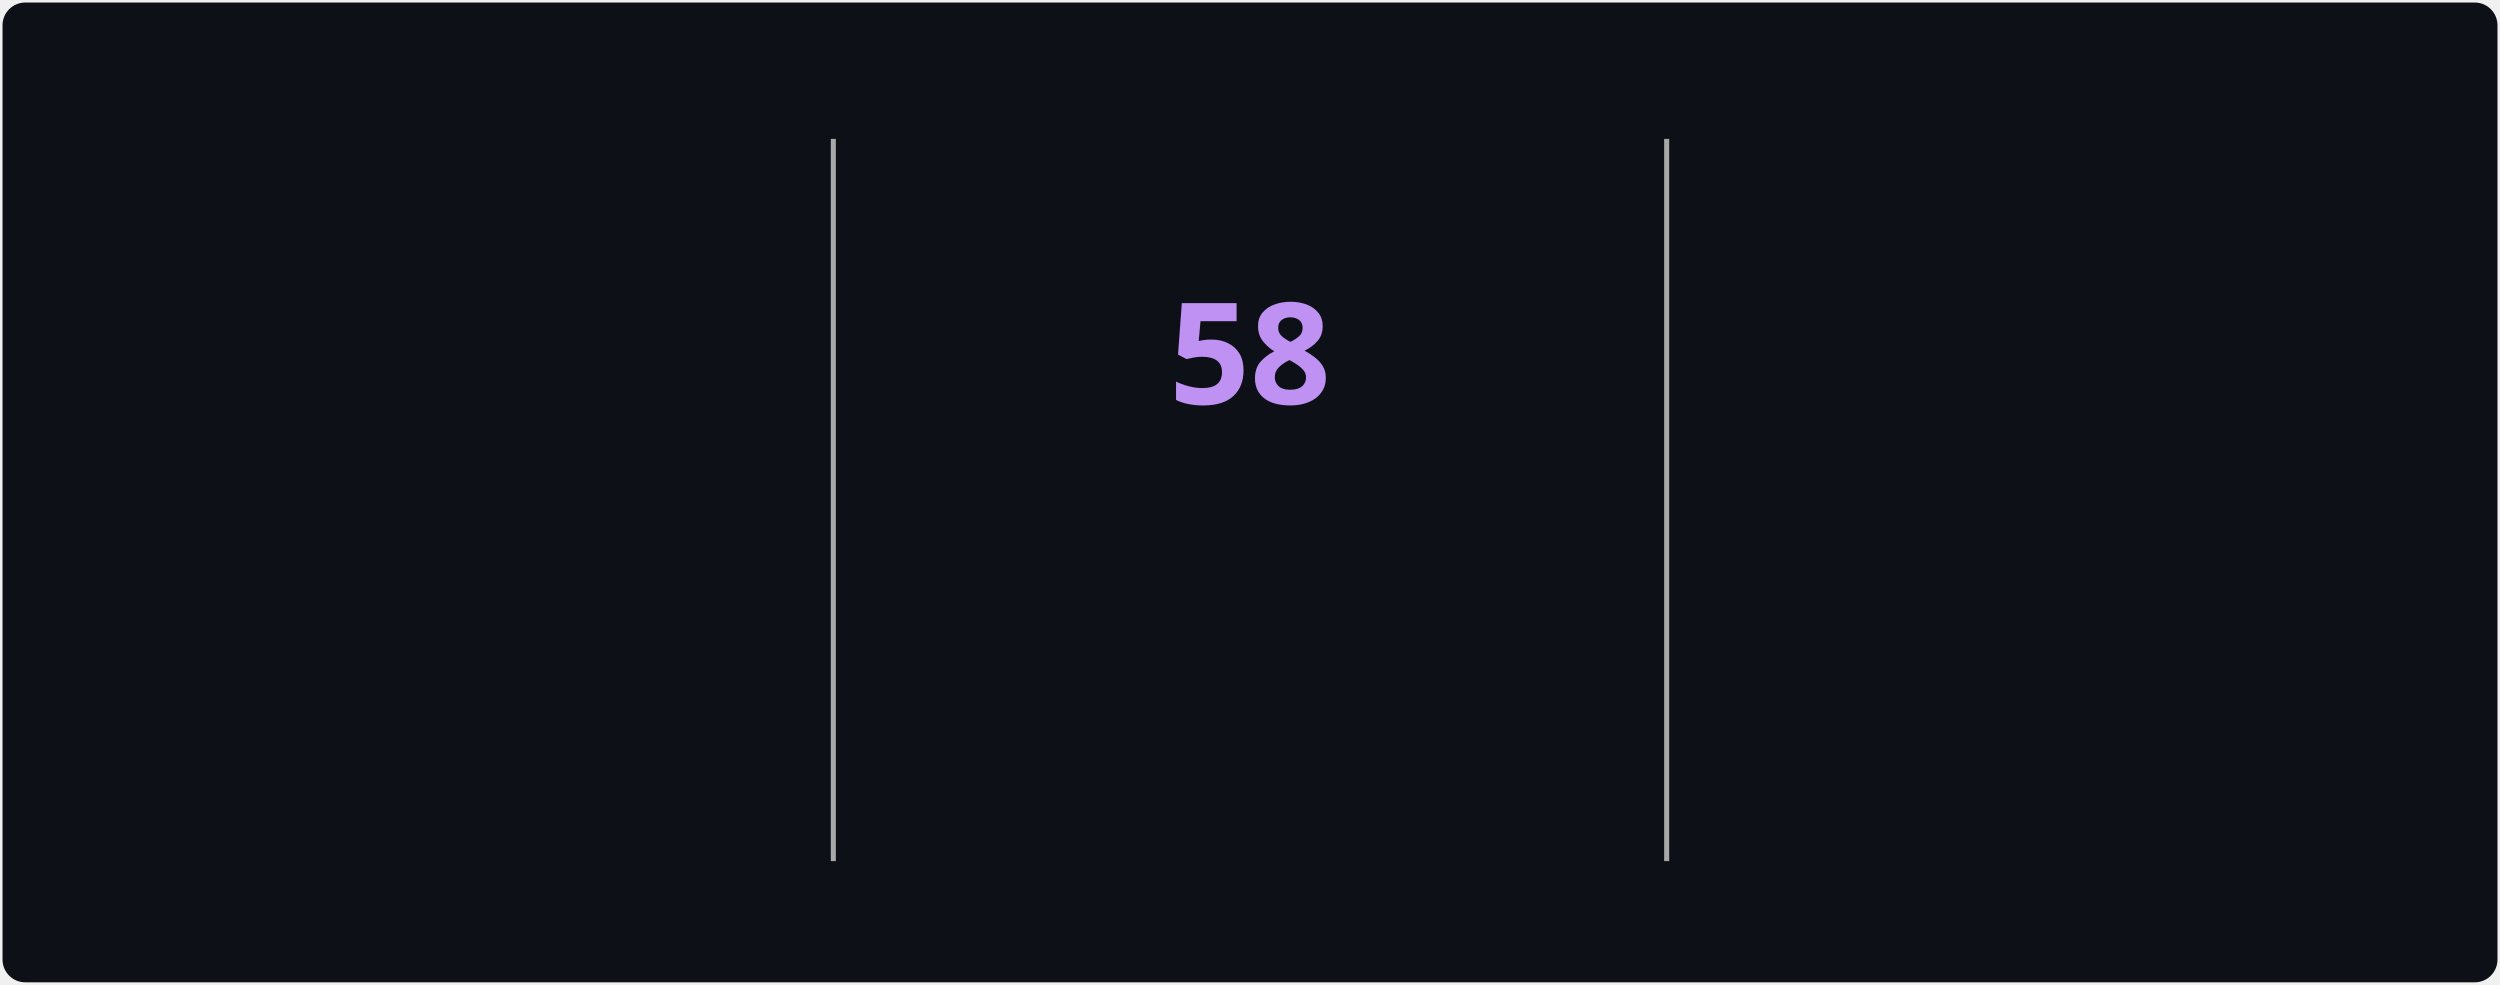
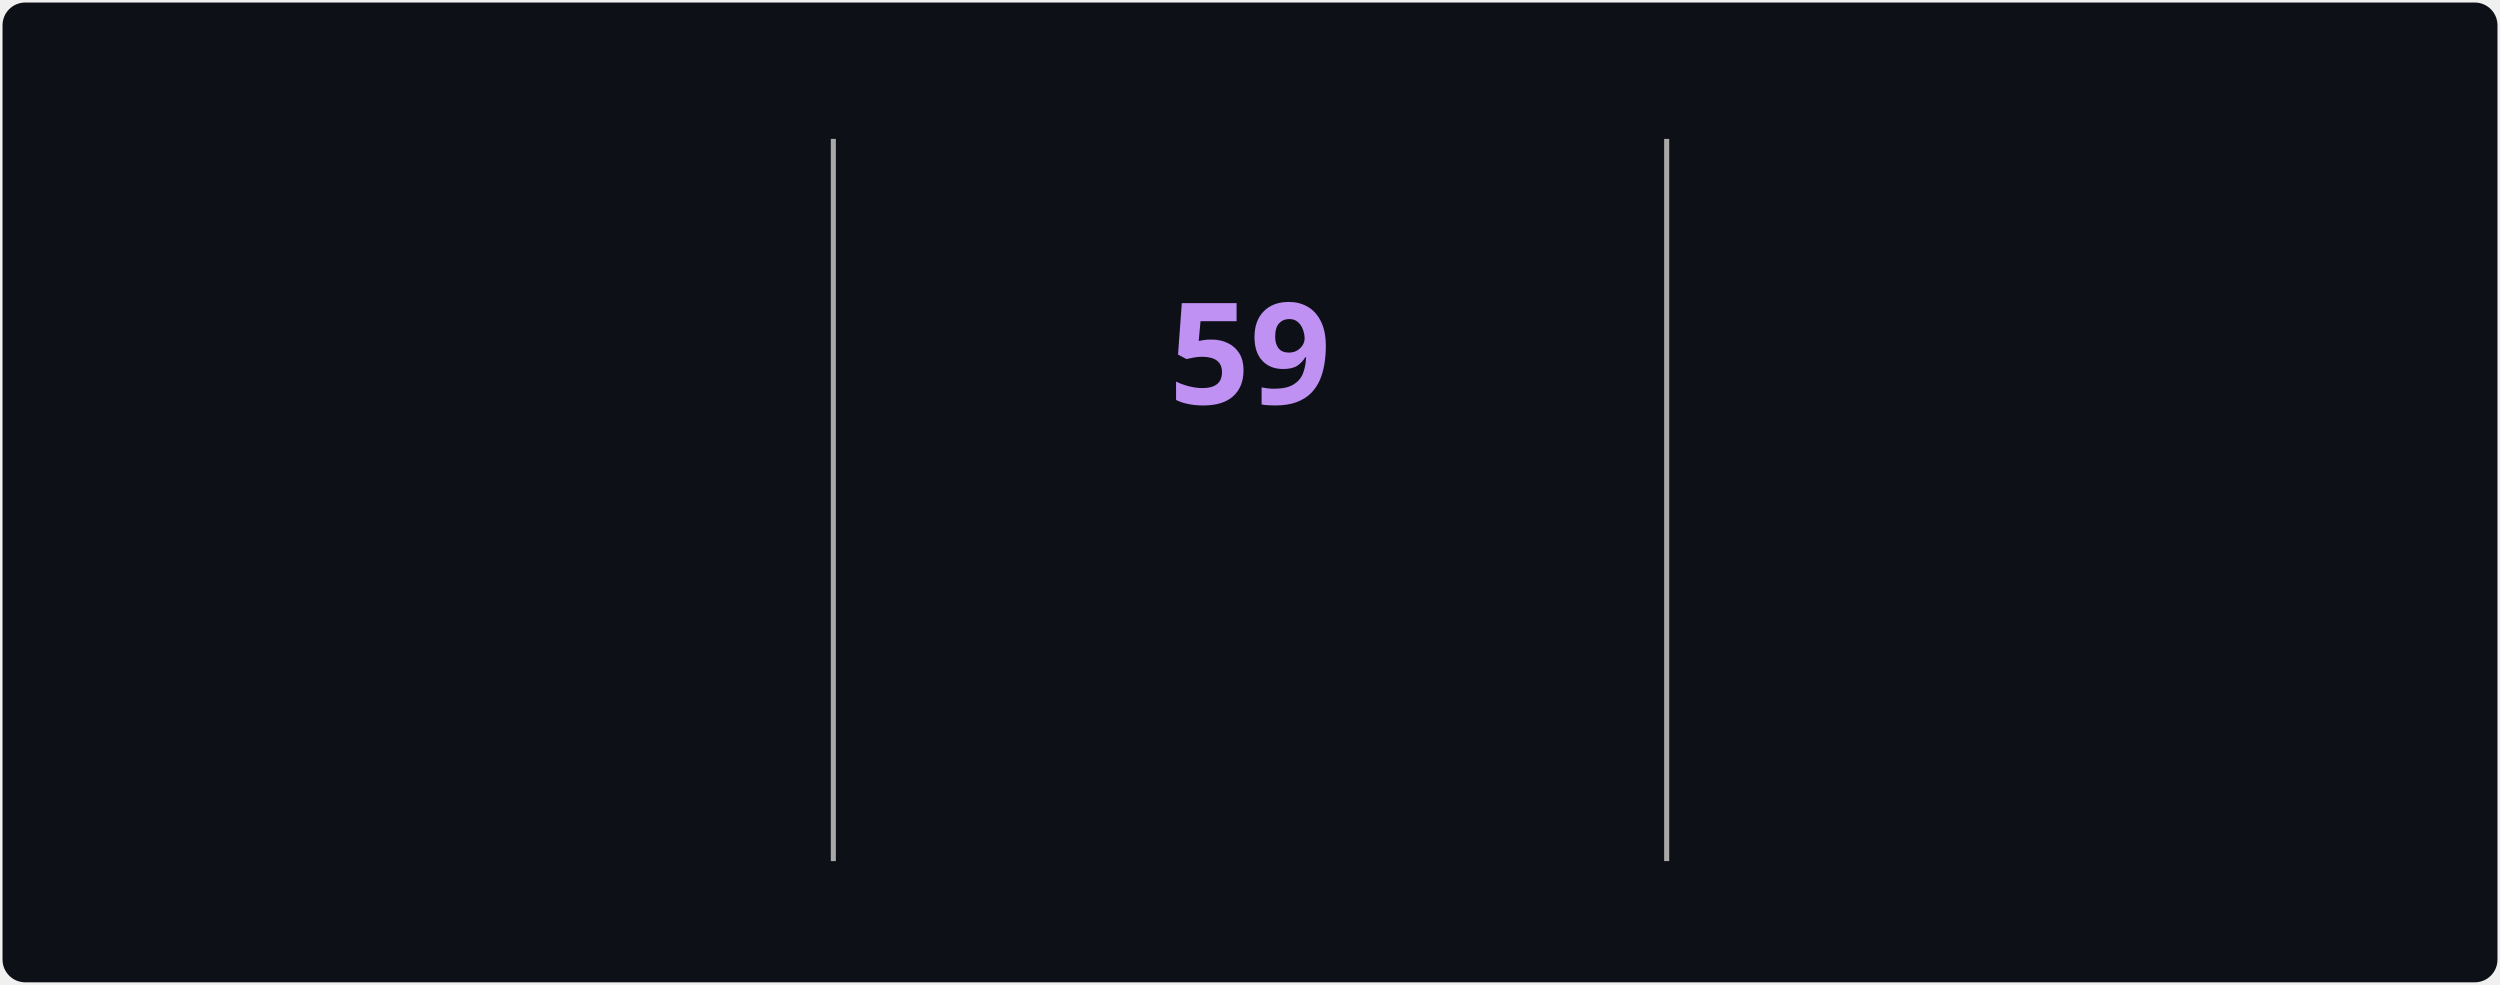
<svg xmlns="http://www.w3.org/2000/svg" style="isolation: isolate" viewBox="0 0 495 195" width="495px" height="195px" direction="ltr">
  <style>
            @keyframes currstreak {
                0% { font-size: 3px; opacity: 0.2; }
                80% { font-size: 34px; opacity: 1; }
                100% { font-size: 28px; opacity: 1; }
            }
            @keyframes fadein {
                0% { opacity: 0; }
                100% { opacity: 1; }
            }
        </style>
  <defs>
    <clipPath id="outer_rectangle">
      <rect width="495" height="195" rx="4.5" />
    </clipPath>
    <mask id="mask_out_ring_behind_fire">
      <rect width="495" height="195" fill="white" />
      <ellipse id="mask-ellipse" cx="247.5" cy="32" rx="13" ry="18" fill="black" />
    </mask>
  </defs>
  <g clip-path="url(#outer_rectangle)">
    <g style="isolation: isolate">
      <rect stroke="#000000" stroke-opacity="0" fill="#0d1117" rx="4.5" x="0.5" y="0.5" width="494" height="194" />
    </g>
    <g style="isolation: isolate">
      <line x1="165" y1="28" x2="165" y2="170" vector-effect="non-scaling-stroke" stroke-width="1" stroke="#A8A8A8" stroke-linejoin="miter" stroke-linecap="square" stroke-miterlimit="3" />
      <line x1="330" y1="28" x2="330" y2="170" vector-effect="non-scaling-stroke" stroke-width="1" stroke="#A8A8A8" stroke-linejoin="miter" stroke-linecap="square" stroke-miterlimit="3" />
    </g>
    <g style="isolation: isolate">
      <g transform="translate(82.5, 48)">
        <text x="0" y="32" stroke-width="0" text-anchor="middle" fill="#70A5FD" stroke="none" font-family="&quot;Segoe UI&quot;, Ubuntu, sans-serif" font-weight="700" font-size="28px" font-style="normal" style="opacity: 0; animation: fadein 0.5s linear forwards 0.6s">
-                         3,039
+                         3,042
                    </text>
      </g>
      <g transform="translate(82.5, 84)">
        <text x="0" y="32" stroke-width="0" text-anchor="middle" fill="#c9d1d9" stroke="none" font-family="&quot;Segoe UI&quot;, Ubuntu, sans-serif" font-weight="400" font-size="14px" font-style="normal" style="opacity: 0; animation: fadein 0.5s linear forwards 0.7s">
                        Total Contributions
                    </text>
      </g>
      <g transform="translate(82.5, 114)">
        <text x="0" y="32" stroke-width="0" text-anchor="middle" fill="#c9d1d9" stroke="none" font-family="&quot;Segoe UI&quot;, Ubuntu, sans-serif" font-weight="400" font-size="12px" font-style="normal" style="opacity: 0; animation: fadein 0.5s linear forwards 0.8s">
                        Jul 22, 2025 - Present
                    </text>
      </g>
    </g>
    <g style="isolation: isolate">
      <g transform="translate(247.5, 108)">
        <text x="0" y="32" stroke-width="0" text-anchor="middle" fill="#00ffff" stroke="none" font-family="&quot;Segoe UI&quot;, Ubuntu, sans-serif" font-weight="700" font-size="14px" font-style="normal" style="opacity: 0; animation: fadein 0.5s linear forwards 0.9s">
                        Current Streak
                    </text>
      </g>
      <g transform="translate(247.5, 145)">
        <text x="0" y="21" stroke-width="0" text-anchor="middle" fill="#c9d1d9" stroke="none" font-family="&quot;Segoe UI&quot;, Ubuntu, sans-serif" font-weight="400" font-size="12px" font-style="normal" style="opacity: 0; animation: fadein 0.5s linear forwards 0.9s">
-                         Aug 1 - Sep 27
+                         Aug 1 - Sep 28
                    </text>
      </g>
      <g mask="url(#mask_out_ring_behind_fire)">
        <circle cx="247.5" cy="71" r="40" fill="none" stroke="#00ffff" stroke-width="5" style="opacity: 0; animation: fadein 0.5s linear forwards 0.4s" />
      </g>
      <g transform="translate(247.5, 19.5)" stroke-opacity="0" style="opacity: 0; animation: fadein 0.5s linear forwards 0.6s">
        <path d="M -12 -0.5 L 15 -0.5 L 15 23.5 L -12 23.5 L -12 -0.5 Z" fill="none" />
        <path d="M 1.5 0.67 C 1.5 0.67 2.24 3.32 2.24 5.47 C 2.24 7.53 0.89 9.2 -1.17 9.2 C -3.23 9.2 -4.79 7.53 -4.79 5.47 L -4.76 5.11 C -6.78 7.51 -8 10.62 -8 13.99 C -8 18.41 -4.42 22 0 22 C 4.42 22 8 18.41 8 13.99 C 8 8.6 5.41 3.79 1.5 0.67 Z M -0.29 19 C -2.07 19 -3.51 17.6 -3.51 15.86 C -3.51 14.24 -2.46 13.1 -0.7 12.74 C 1.07 12.38 2.9 11.53 3.92 10.16 C 4.31 11.45 4.51 12.81 4.51 14.2 C 4.51 16.85 2.36 19 -0.29 19 Z" fill="#ff6b6b" stroke-opacity="0" />
      </g>
      <g transform="translate(247.5, 48)">
        <text x="0" y="32" stroke-width="0" text-anchor="middle" fill="#BF91F3" stroke="none" font-family="&quot;Segoe UI&quot;, Ubuntu, sans-serif" font-weight="700" font-size="28px" font-style="normal" style="animation: currstreak 0.6s linear forwards">
-                         58
+                         59
                    </text>
      </g>
    </g>
    <g style="isolation: isolate">
      <g transform="translate(412.5, 48)">
        <text x="0" y="32" stroke-width="0" text-anchor="middle" fill="#70A5FD" stroke="none" font-family="&quot;Segoe UI&quot;, Ubuntu, sans-serif" font-weight="700" font-size="28px" font-style="normal" style="opacity: 0; animation: fadein 0.5s linear forwards 1.2s">
                        63
                    </text>
      </g>
      <g transform="translate(412.5, 84)">
        <text x="0" y="32" stroke-width="0" text-anchor="middle" fill="#c9d1d9" stroke="none" font-family="&quot;Segoe UI&quot;, Ubuntu, sans-serif" font-weight="400" font-size="14px" font-style="normal" style="opacity: 0; animation: fadein 0.5s linear forwards 1.3s">
                        Longest Streak
                    </text>
      </g>
      <g transform="translate(412.5, 114)">
        <text x="0" y="32" stroke-width="0" text-anchor="middle" fill="#c9d1d9" stroke="none" font-family="&quot;Segoe UI&quot;, Ubuntu, sans-serif" font-weight="400" font-size="12px" font-style="normal" style="opacity: 0; animation: fadein 0.5s linear forwards 1.4s">
                        Apr 27 - Jun 28
                    </text>
      </g>
    </g>
  </g>
</svg>
